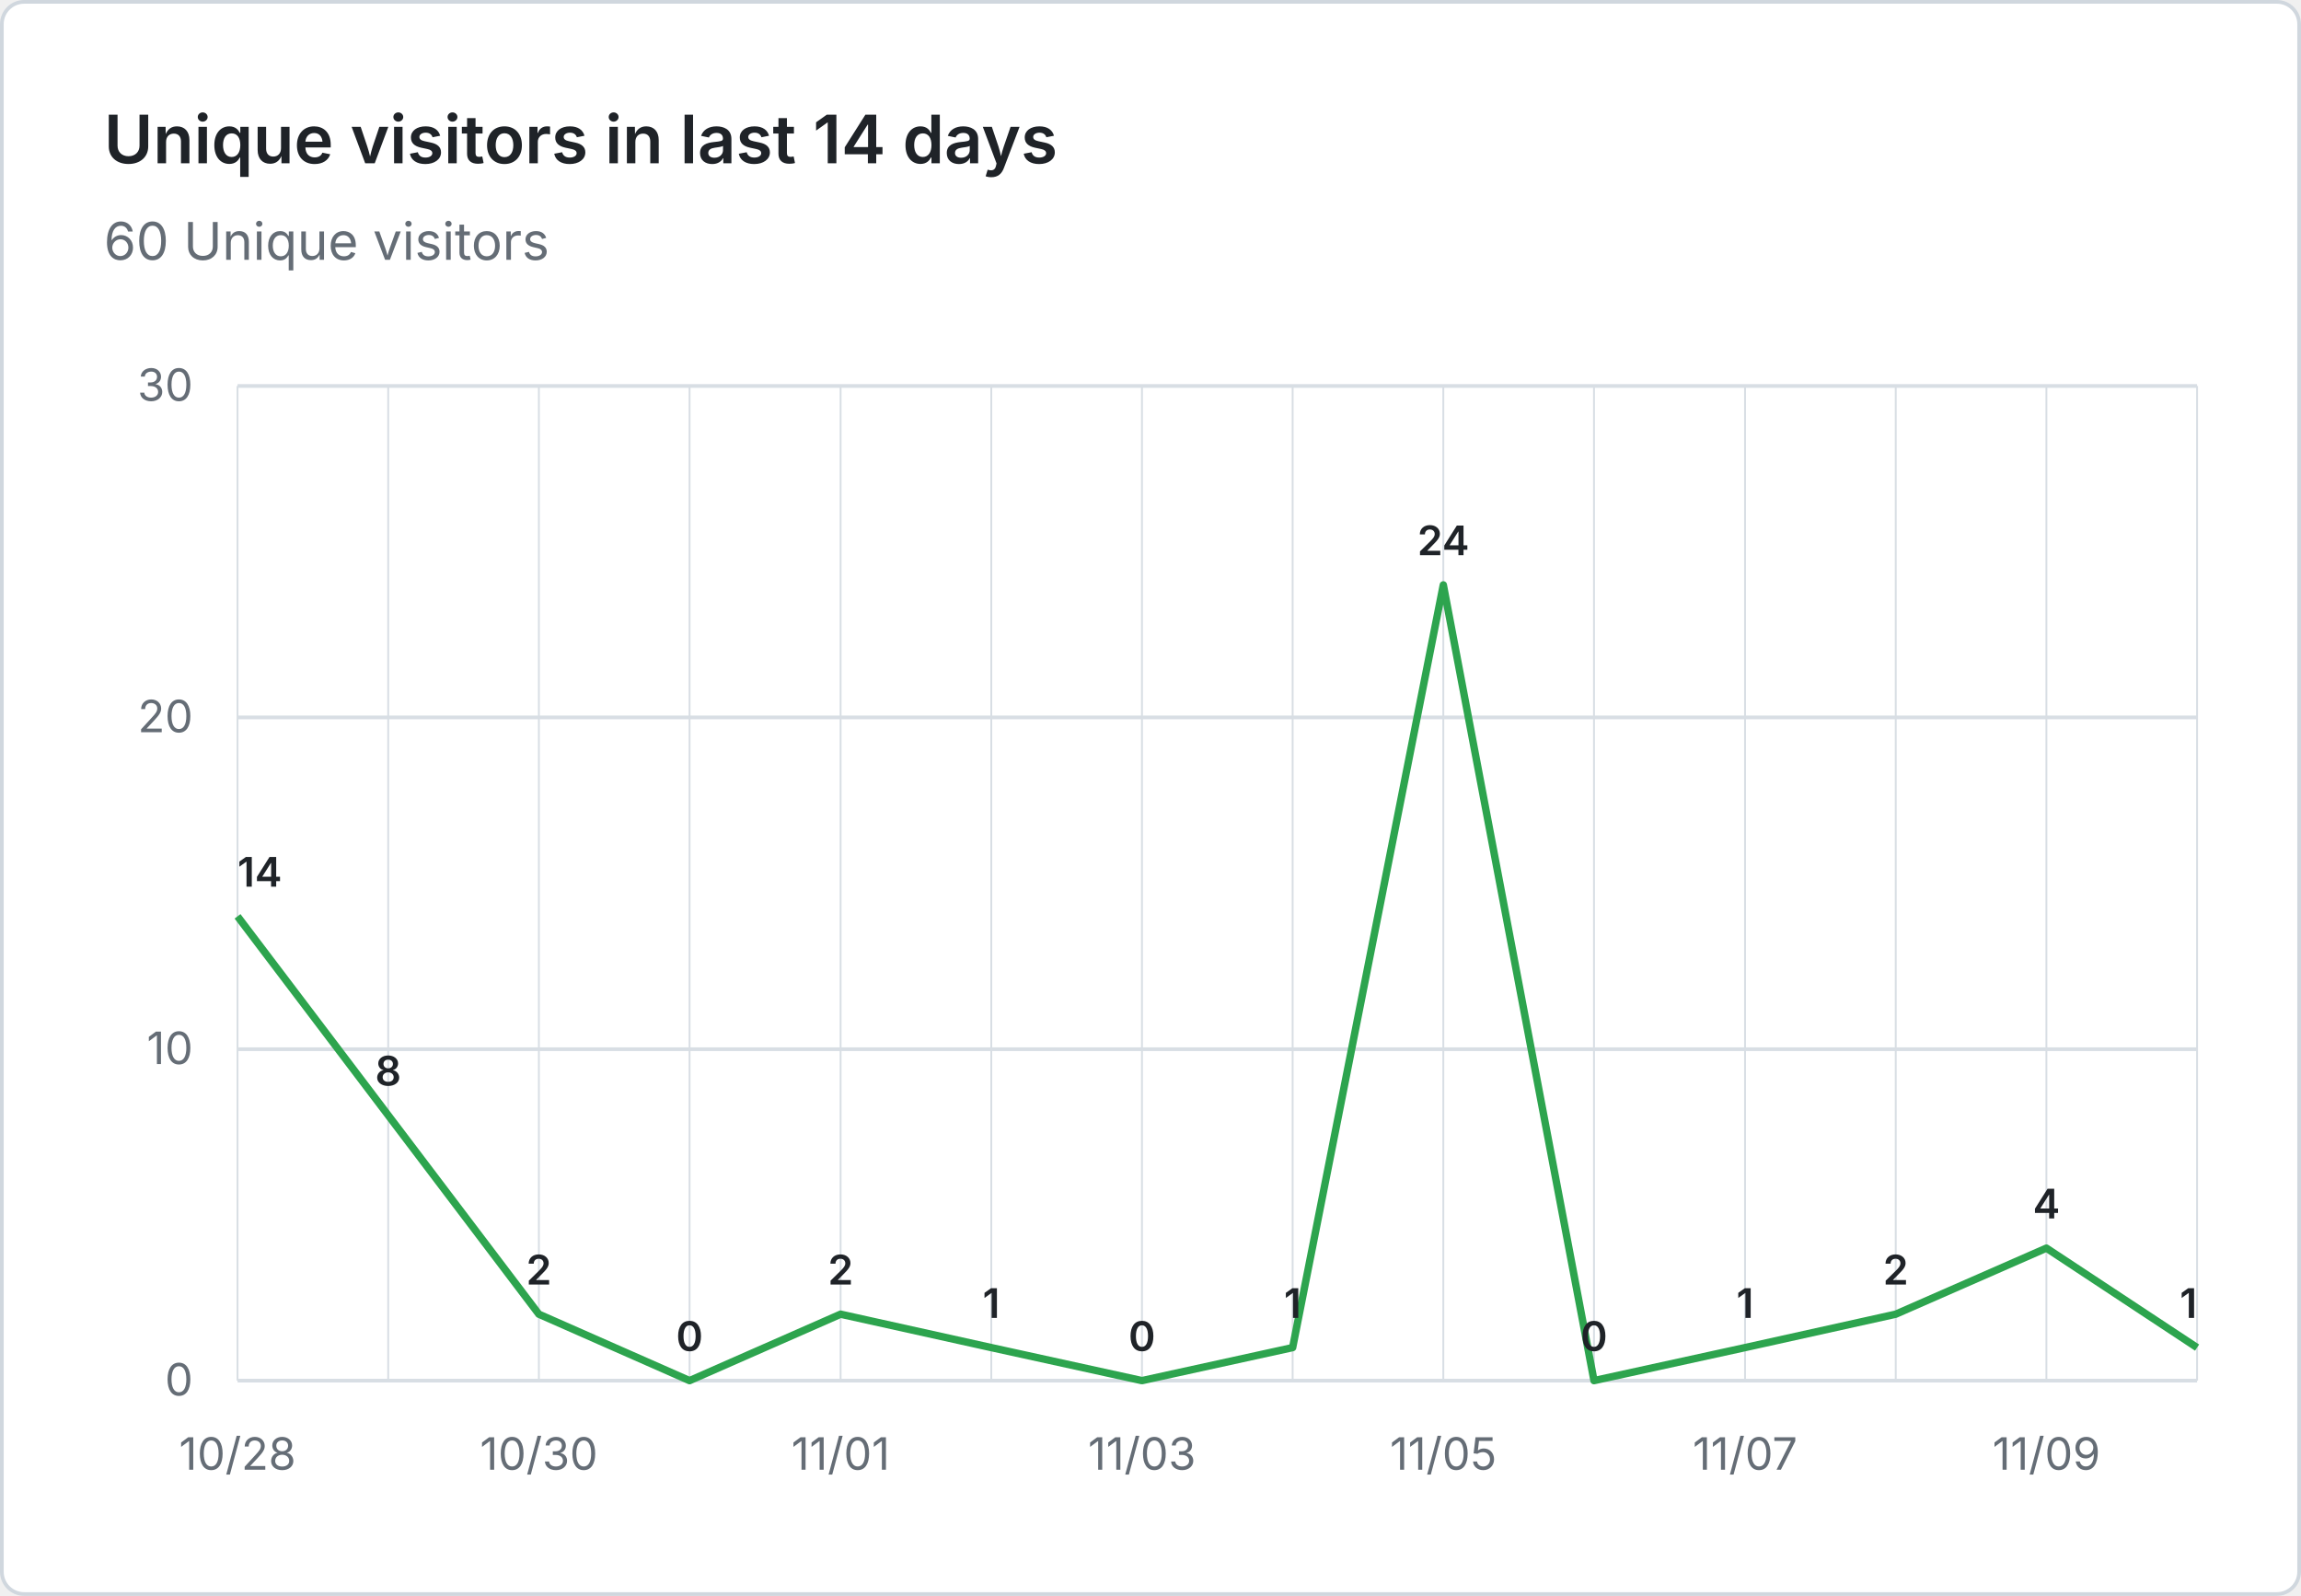
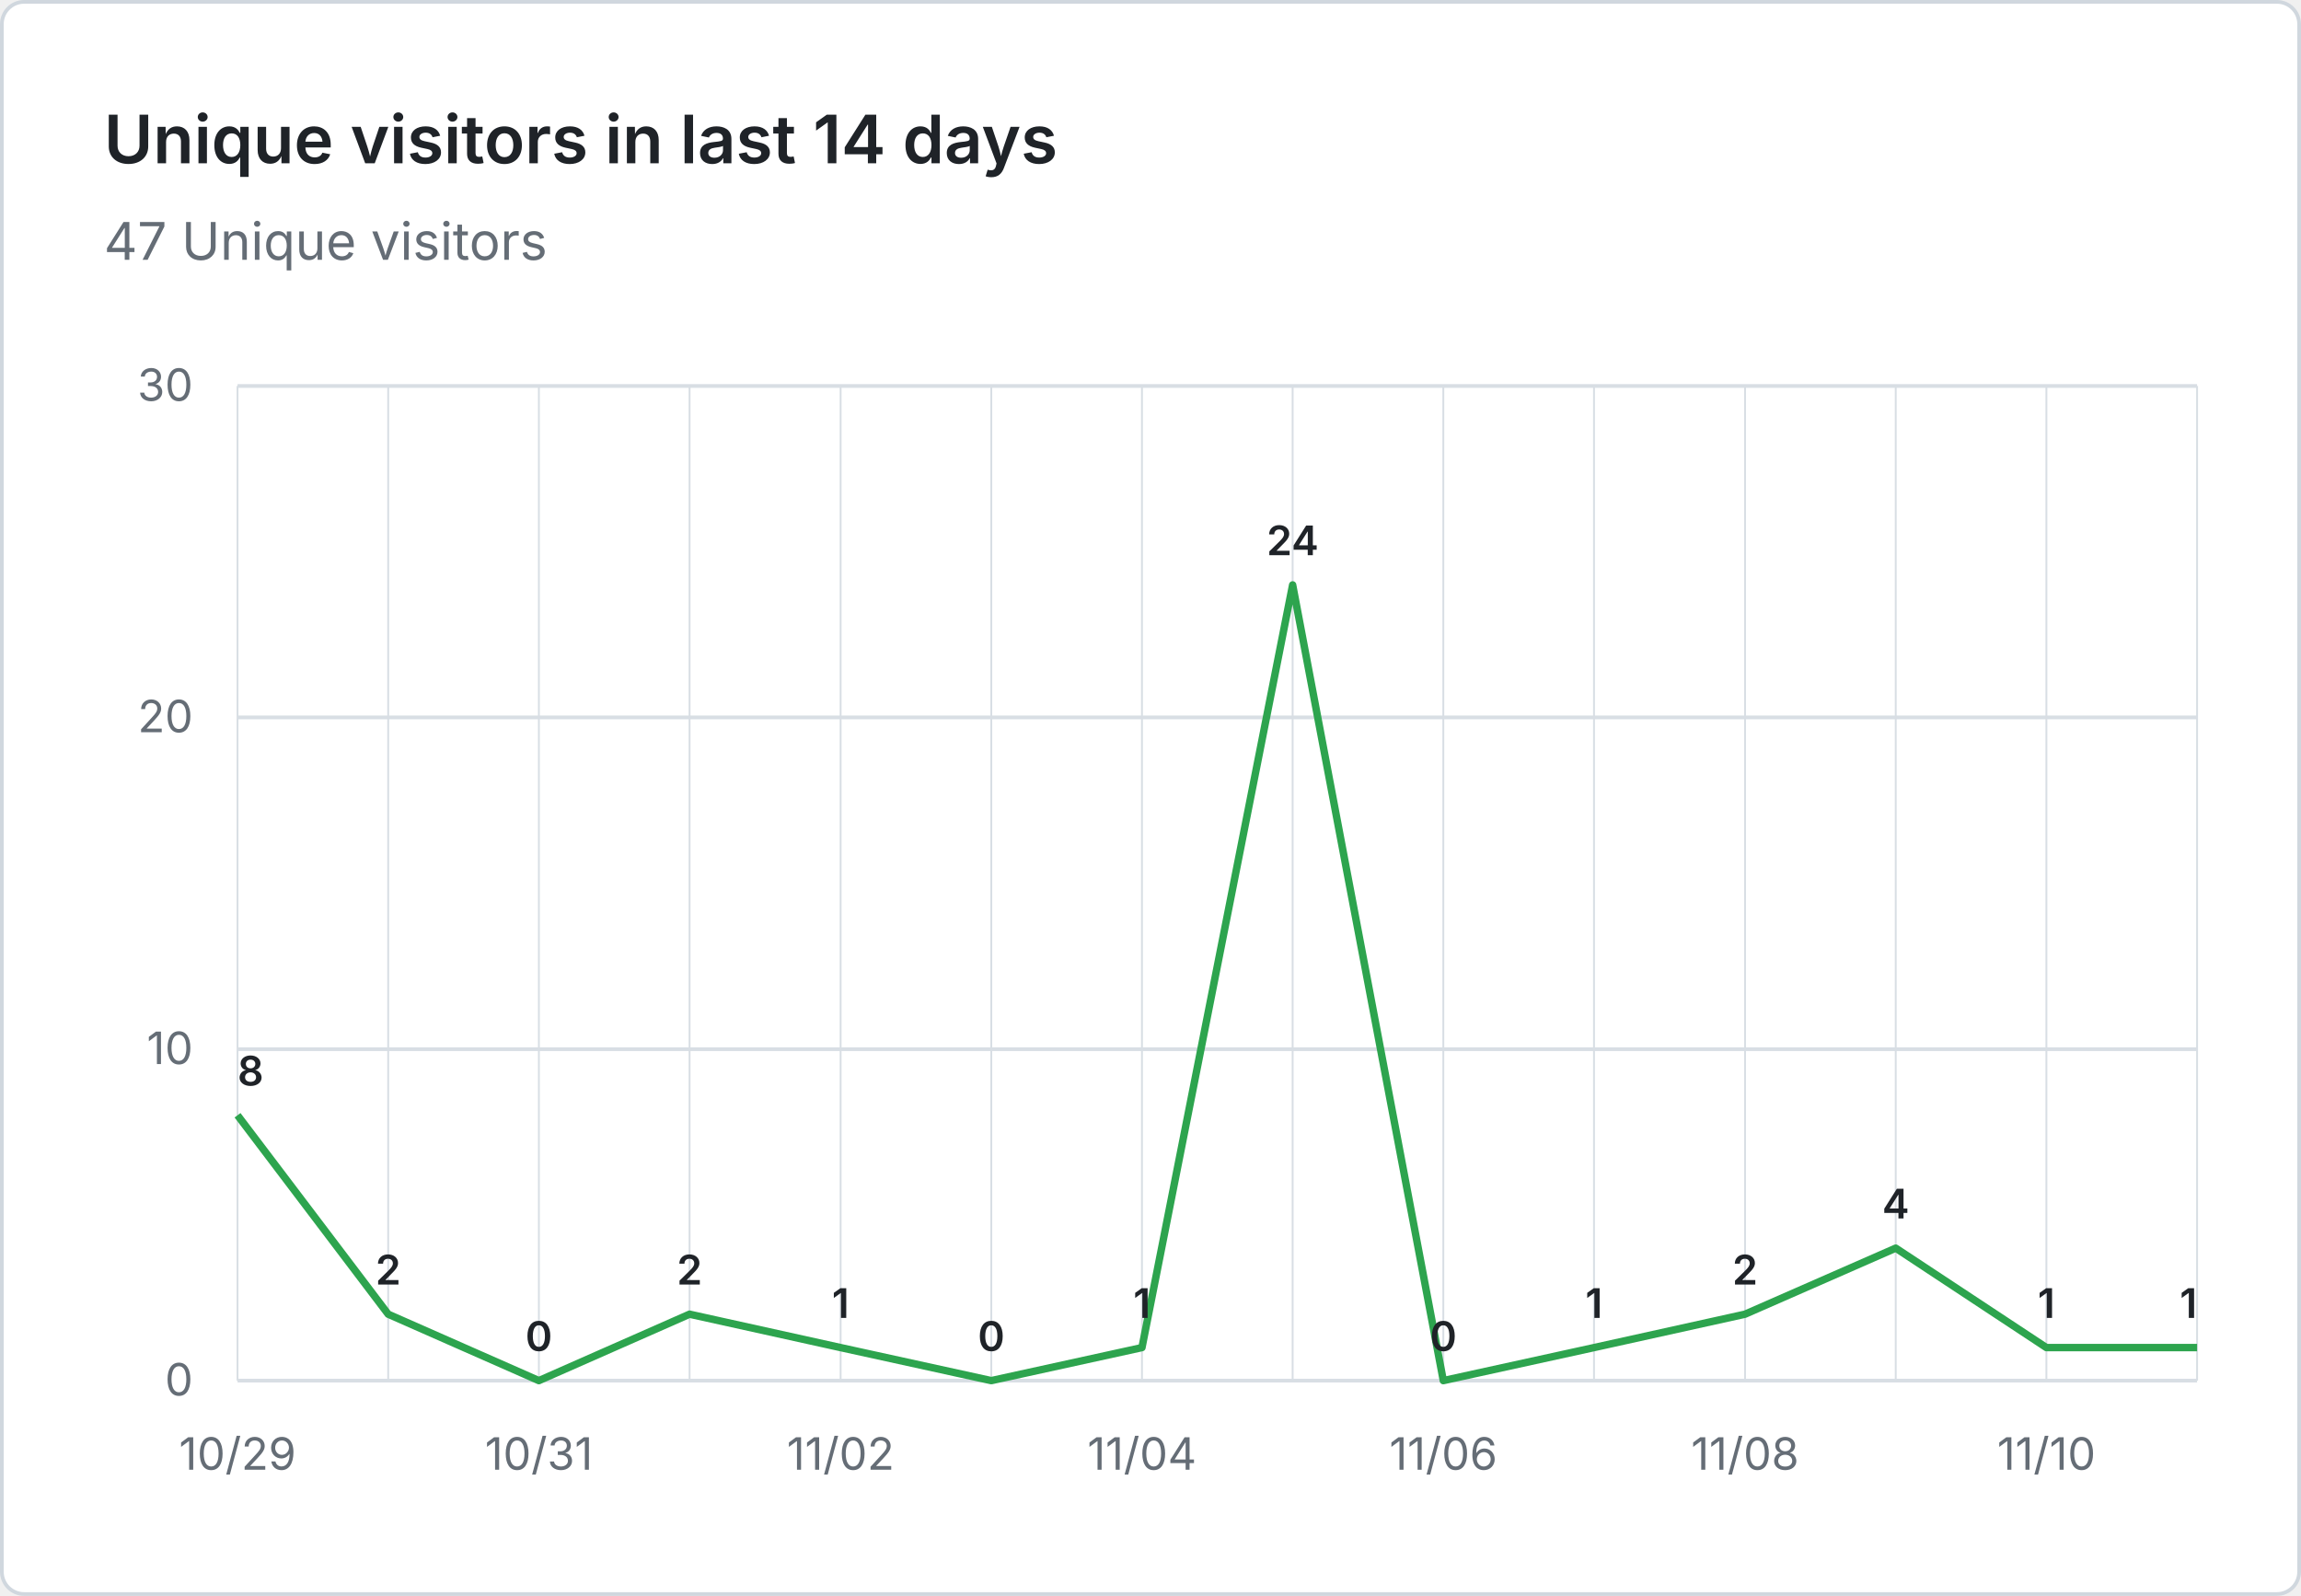
- <svg xmlns="http://www.w3.org/2000/svg" viewBox="0 0 620 430" width="620" height="430" role="img" aria-label="Unique visitors in last 14 days: 60 Unique visitors">
+ <svg xmlns="http://www.w3.org/2000/svg" viewBox="0 0 620 430" width="620" height="430" role="img" aria-label="Unique visitors in last 14 days: 47 Unique visitors">
  <rect x="0.5" y="0.5" width="619" height="429" fill="#ffffff" stroke="#d0d7de" rx="6" />
  <g font-family="system-ui, -apple-system, 'Segoe UI', sans-serif">
    <text x="28" y="44" fill="#1f2328" font-size="18" font-weight="600">Unique visitors in last 14 days</text>
-     <text x="28" y="70" fill="#656d76" font-size="14">60 Unique visitors</text>
+     <text x="28" y="70" fill="#656d76" font-size="14">47 Unique visitors</text>
    <line x1="64" y1="372.0" x2="592" y2="372.0" stroke="#d8dee4" stroke-width="1" />
    <text x="52" y="376.0" text-anchor="end" fill="#656d76" font-size="12">0</text>
    <line x1="64" y1="282.7" x2="592" y2="282.7" stroke="#d8dee4" stroke-width="1" />
    <text x="52" y="286.7" text-anchor="end" fill="#656d76" font-size="12">10</text>
    <line x1="64" y1="193.3" x2="592" y2="193.3" stroke="#d8dee4" stroke-width="1" />
    <text x="52" y="197.3" text-anchor="end" fill="#656d76" font-size="12">20</text>
    <line x1="64" y1="104.0" x2="592" y2="104.0" stroke="#d8dee4" stroke-width="1" />
    <text x="52" y="108.0" text-anchor="end" fill="#656d76" font-size="12">30</text>
    <line x1="64.0" y1="104" x2="64.0" y2="372" stroke="#d8dee4" stroke-width="0.5" />
    <line x1="104.6" y1="104" x2="104.6" y2="372" stroke="#d8dee4" stroke-width="0.5" />
    <line x1="145.2" y1="104" x2="145.2" y2="372" stroke="#d8dee4" stroke-width="0.5" />
    <line x1="185.8" y1="104" x2="185.8" y2="372" stroke="#d8dee4" stroke-width="0.5" />
    <line x1="226.5" y1="104" x2="226.5" y2="372" stroke="#d8dee4" stroke-width="0.5" />
    <line x1="267.1" y1="104" x2="267.1" y2="372" stroke="#d8dee4" stroke-width="0.5" />
    <line x1="307.7" y1="104" x2="307.7" y2="372" stroke="#d8dee4" stroke-width="0.5" />
    <line x1="348.3" y1="104" x2="348.3" y2="372" stroke="#d8dee4" stroke-width="0.5" />
    <line x1="388.9" y1="104" x2="388.9" y2="372" stroke="#d8dee4" stroke-width="0.5" />
    <line x1="429.5" y1="104" x2="429.5" y2="372" stroke="#d8dee4" stroke-width="0.5" />
    <line x1="470.2" y1="104" x2="470.2" y2="372" stroke="#d8dee4" stroke-width="0.5" />
    <line x1="510.8" y1="104" x2="510.8" y2="372" stroke="#d8dee4" stroke-width="0.5" />
    <line x1="551.4" y1="104" x2="551.4" y2="372" stroke="#d8dee4" stroke-width="0.5" />
    <line x1="592.0" y1="104" x2="592.0" y2="372" stroke="#d8dee4" stroke-width="0.5" />
-     <text x="64.0" y="396" text-anchor="middle" fill="#656d76" font-size="12">10/28</text>
-     <text x="145.2" y="396" text-anchor="middle" fill="#656d76" font-size="12">10/30</text>
-     <text x="226.5" y="396" text-anchor="middle" fill="#656d76" font-size="12">11/01</text>
-     <text x="307.7" y="396" text-anchor="middle" fill="#656d76" font-size="12">11/03</text>
-     <text x="388.9" y="396" text-anchor="middle" fill="#656d76" font-size="12">11/05</text>
-     <text x="470.2" y="396" text-anchor="middle" fill="#656d76" font-size="12">11/07</text>
-     <text x="551.4" y="396" text-anchor="middle" fill="#656d76" font-size="12">11/09</text>
-     <path d="M 64.0 246.9 L 104.6 300.5 L 145.2 354.1 L 185.8 372.0 L 226.5 354.1 L 267.1 363.1 L 307.7 372.0 L 348.3 363.1 L 388.9 157.6 L 429.5 372.0 L 470.2 363.1 L 510.8 354.1 L 551.4 336.3 L 592.0 363.1" fill="none" stroke="#2da44e" stroke-width="2" stroke-linejoin="round" />
-     <text x="64.0" y="238.9" text-anchor="start" fill="#1f2328" font-size="11" font-weight="600">14</text>
-     <text x="104.6" y="292.5" text-anchor="middle" fill="#1f2328" font-size="11" font-weight="600">8</text>
-     <text x="145.2" y="346.1" text-anchor="middle" fill="#1f2328" font-size="11" font-weight="600">2</text>
-     <text x="185.8" y="364.0" text-anchor="middle" fill="#1f2328" font-size="11" font-weight="600">0</text>
-     <text x="226.5" y="346.1" text-anchor="middle" fill="#1f2328" font-size="11" font-weight="600">2</text>
-     <text x="267.1" y="355.1" text-anchor="middle" fill="#1f2328" font-size="11" font-weight="600">1</text>
-     <text x="307.7" y="364.0" text-anchor="middle" fill="#1f2328" font-size="11" font-weight="600">0</text>
-     <text x="348.3" y="355.1" text-anchor="middle" fill="#1f2328" font-size="11" font-weight="600">1</text>
-     <text x="388.9" y="149.6" text-anchor="middle" fill="#1f2328" font-size="11" font-weight="600">24</text>
-     <text x="429.5" y="364.0" text-anchor="middle" fill="#1f2328" font-size="11" font-weight="600">0</text>
-     <text x="470.2" y="355.1" text-anchor="middle" fill="#1f2328" font-size="11" font-weight="600">1</text>
-     <text x="510.8" y="346.1" text-anchor="middle" fill="#1f2328" font-size="11" font-weight="600">2</text>
-     <text x="551.4" y="328.3" text-anchor="middle" fill="#1f2328" font-size="11" font-weight="600">4</text>
+     <text x="64.0" y="396" text-anchor="middle" fill="#656d76" font-size="12">10/29</text>
+     <text x="145.2" y="396" text-anchor="middle" fill="#656d76" font-size="12">10/31</text>
+     <text x="226.5" y="396" text-anchor="middle" fill="#656d76" font-size="12">11/02</text>
+     <text x="307.7" y="396" text-anchor="middle" fill="#656d76" font-size="12">11/04</text>
+     <text x="388.9" y="396" text-anchor="middle" fill="#656d76" font-size="12">11/06</text>
+     <text x="470.2" y="396" text-anchor="middle" fill="#656d76" font-size="12">11/08</text>
+     <text x="551.4" y="396" text-anchor="middle" fill="#656d76" font-size="12">11/10</text>
+     <path d="M 64.0 300.5 L 104.6 354.1 L 145.2 372.0 L 185.8 354.1 L 226.5 363.1 L 267.1 372.0 L 307.7 363.1 L 348.3 157.6 L 388.9 372.0 L 429.5 363.1 L 470.2 354.1 L 510.8 336.3 L 551.4 363.1 L 592.0 363.1" fill="none" stroke="#2da44e" stroke-width="2" stroke-linejoin="round" />
+     <text x="64.0" y="292.5" text-anchor="start" fill="#1f2328" font-size="11" font-weight="600">8</text>
+     <text x="104.6" y="346.1" text-anchor="middle" fill="#1f2328" font-size="11" font-weight="600">2</text>
+     <text x="145.2" y="364.0" text-anchor="middle" fill="#1f2328" font-size="11" font-weight="600">0</text>
+     <text x="185.8" y="346.1" text-anchor="middle" fill="#1f2328" font-size="11" font-weight="600">2</text>
+     <text x="226.5" y="355.1" text-anchor="middle" fill="#1f2328" font-size="11" font-weight="600">1</text>
+     <text x="267.1" y="364.0" text-anchor="middle" fill="#1f2328" font-size="11" font-weight="600">0</text>
+     <text x="307.7" y="355.1" text-anchor="middle" fill="#1f2328" font-size="11" font-weight="600">1</text>
+     <text x="348.3" y="149.6" text-anchor="middle" fill="#1f2328" font-size="11" font-weight="600">24</text>
+     <text x="388.9" y="364.0" text-anchor="middle" fill="#1f2328" font-size="11" font-weight="600">0</text>
+     <text x="429.5" y="355.1" text-anchor="middle" fill="#1f2328" font-size="11" font-weight="600">1</text>
+     <text x="470.2" y="346.1" text-anchor="middle" fill="#1f2328" font-size="11" font-weight="600">2</text>
+     <text x="510.8" y="328.3" text-anchor="middle" fill="#1f2328" font-size="11" font-weight="600">4</text>
+     <text x="551.4" y="355.1" text-anchor="middle" fill="#1f2328" font-size="11" font-weight="600">1</text>
    <text x="592.0" y="355.1" text-anchor="end" fill="#1f2328" font-size="11" font-weight="600">1</text>
  </g>
</svg>
